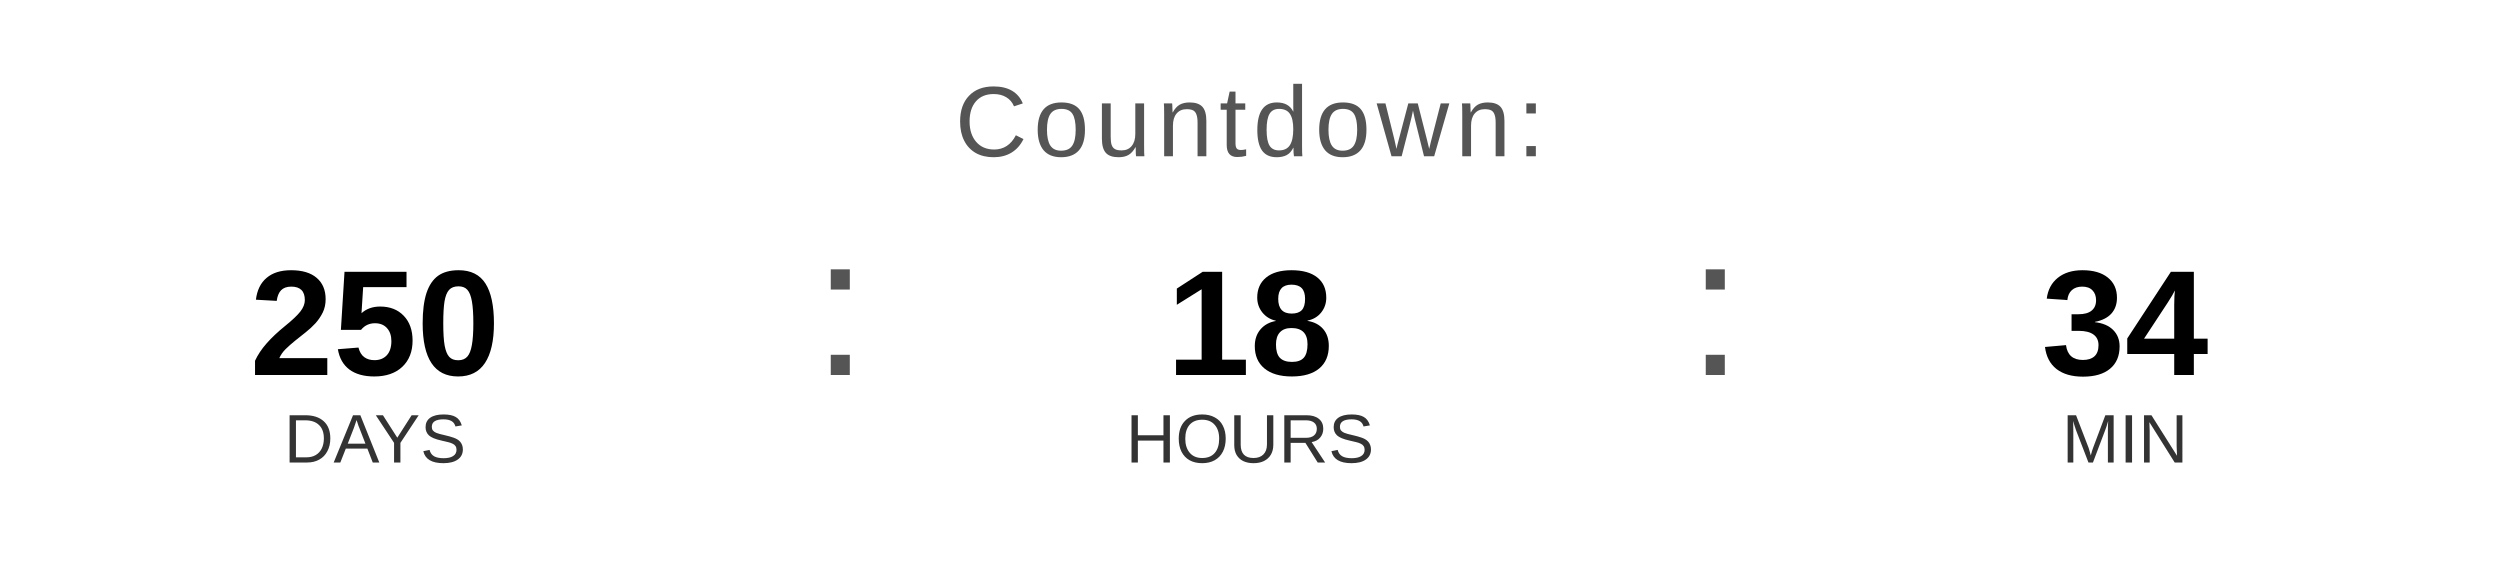
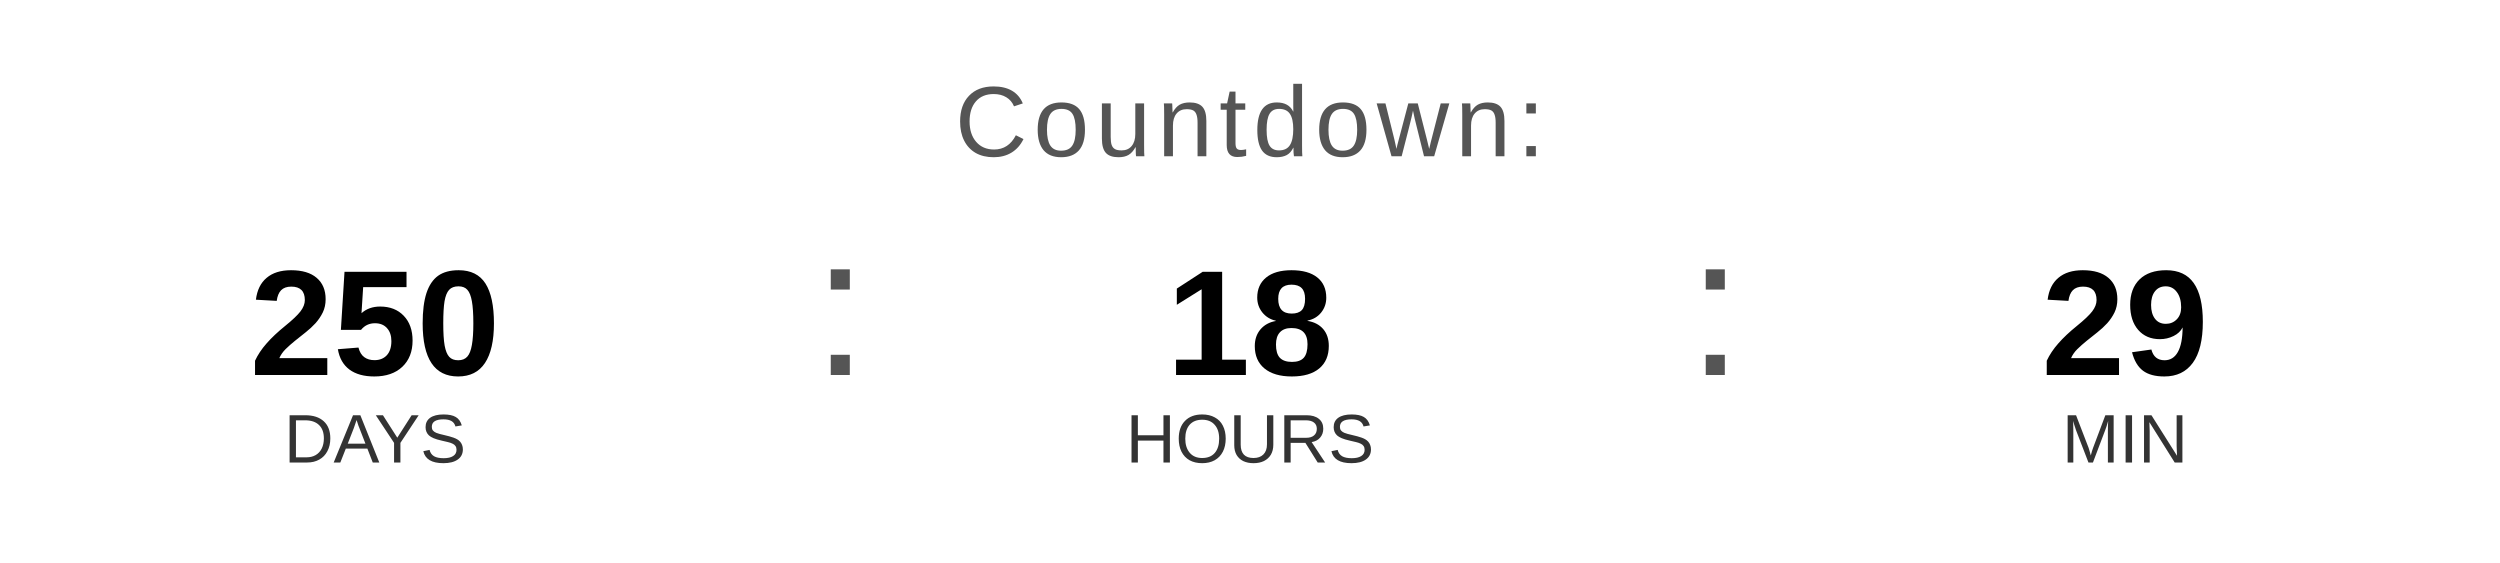
<svg xmlns="http://www.w3.org/2000/svg" width="400" height="90" viewBox="0 0 400 90">
  <text x="200" y="25" font-family="Arial, Helvetica, sans-serif" font-size="16" fill="#555555" text-anchor="middle" letter-spacing="1">
    Countdown:
  </text>
  <text x="60" y="60" font-family="Arial, Helvetica, sans-serif" font-size="24" font-weight="bold" fill="#000000" text-anchor="middle">250</text>
  <text x="60" y="74" font-family="Arial, Helvetica, sans-serif" font-size="11" fill="#333333" text-anchor="middle">DAYS</text>
  <text x="130" y="60" font-family="Arial, sans-serif" font-size="32" fill="#555555">:</text>
  <text x="200" y="60" font-family="Arial, Helvetica, sans-serif" font-size="24" font-weight="bold" fill="#000000" text-anchor="middle">18</text>
  <text x="200" y="74" font-family="Arial, Helvetica, sans-serif" font-size="11" fill="#333333" text-anchor="middle">HOURS</text>
  <text x="270" y="60" font-family="Arial, sans-serif" font-size="32" fill="#555555">:</text>
-   <text x="340" y="60" font-family="Arial, Helvetica, sans-serif" font-size="24" font-weight="bold" fill="#000000" text-anchor="middle">34</text>
+   <text x="340" y="60" font-family="Arial, Helvetica, sans-serif" font-size="24" font-weight="bold" fill="#000000" text-anchor="middle">29</text>
  <text x="340" y="74" font-family="Arial, Helvetica, sans-serif" font-size="11" fill="#333333" text-anchor="middle">MIN</text>
</svg>
